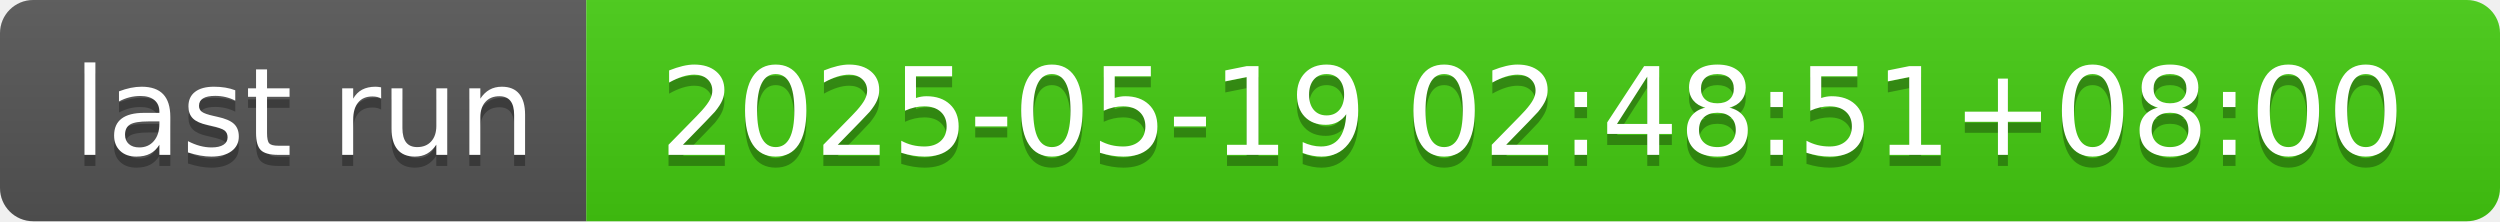
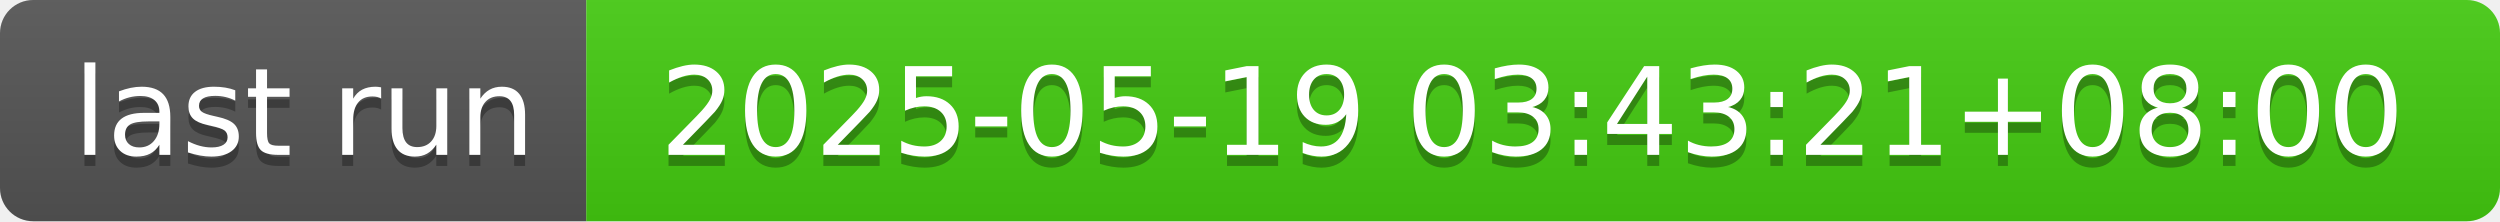
- <svg xmlns="http://www.w3.org/2000/svg" width="226" height="20" role="img" aria-label="last run: 2025-05-19 02:48:51+08:00">
+ <svg xmlns="http://www.w3.org/2000/svg" width="226" height="20" role="img" aria-label="last run: 2025-05-19 03:43:21+08:00">
  <linearGradient id="s" x2="0" y2="100%">
    <stop offset="0" stop-color="#bbb" stop-opacity=".1" />
    <stop offset="1" stop-opacity=".1" />
  </linearGradient>
  <clipPath id="r">
    <rect width="226" height="20" rx="3" fill="#fff" />
  </clipPath>
  <g clip-path="url(#r)">
    <rect width="53" height="20" fill="#555" />
    <rect x="53" width="173" height="20" fill="#4c1" />
    <rect width="226" height="20" fill="url(#s)" />
  </g>
  <g fill="#fff" text-anchor="middle" font-family="Verdana,Geneva,DejaVu Sans,sans-serif" text-rendering="geometricPrecision" font-size="110">
    <text aria-hidden="true" x="275" y="150" fill="#010101" fill-opacity=".3" transform="scale(.1)" textLength="430">last run</text>
    <text x="275" y="140" transform="scale(.1)" fill="#fff" textLength="430">last run</text>
-     <text aria-hidden="true" x="1385" y="150" fill="#010101" fill-opacity=".3" transform="scale(.1)" textLength="1630">2025-05-19 02:48:51+08:00</text>
-     <text x="1385" y="140" transform="scale(.1)" fill="#fff" textLength="1630">2025-05-19 02:48:51+08:00</text>
+     <text aria-hidden="true" x="1385" y="150" fill="#010101" fill-opacity=".3" transform="scale(.1)" textLength="1630">2025-05-19 03:43:21+08:00</text>
+     <text x="1385" y="140" transform="scale(.1)" fill="#fff" textLength="1630">2025-05-19 03:43:21+08:00</text>
  </g>
</svg>
